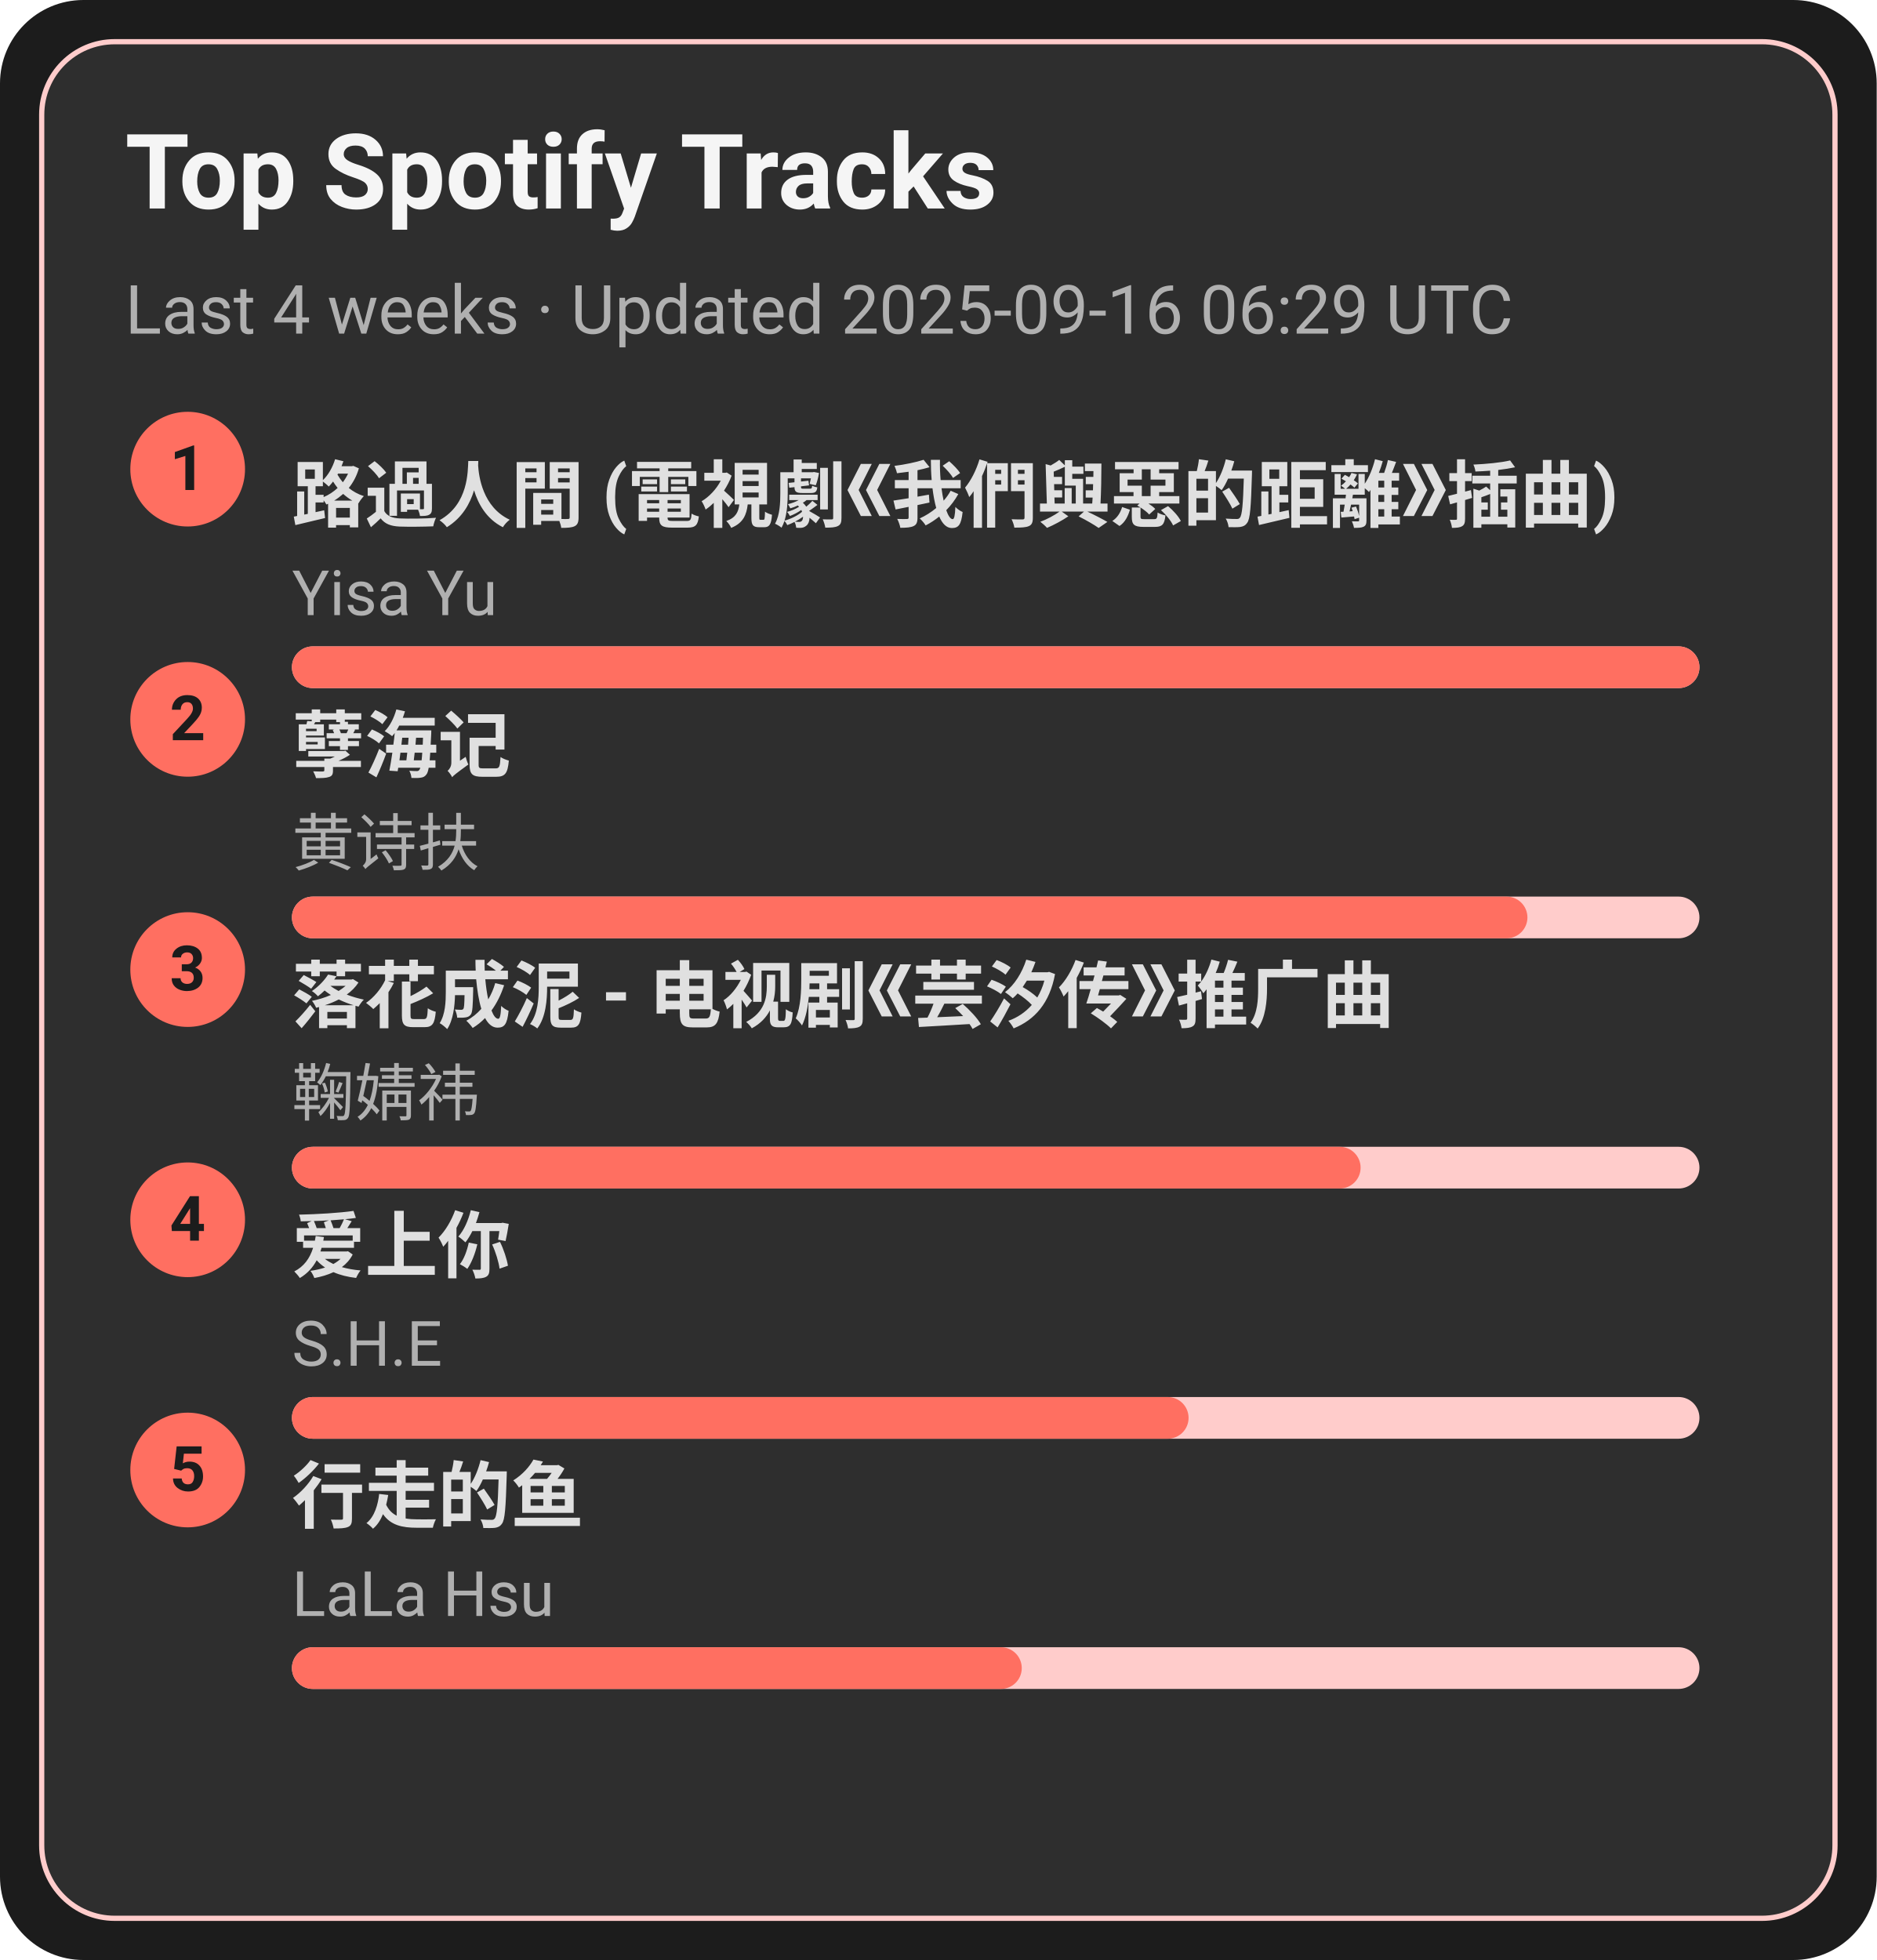
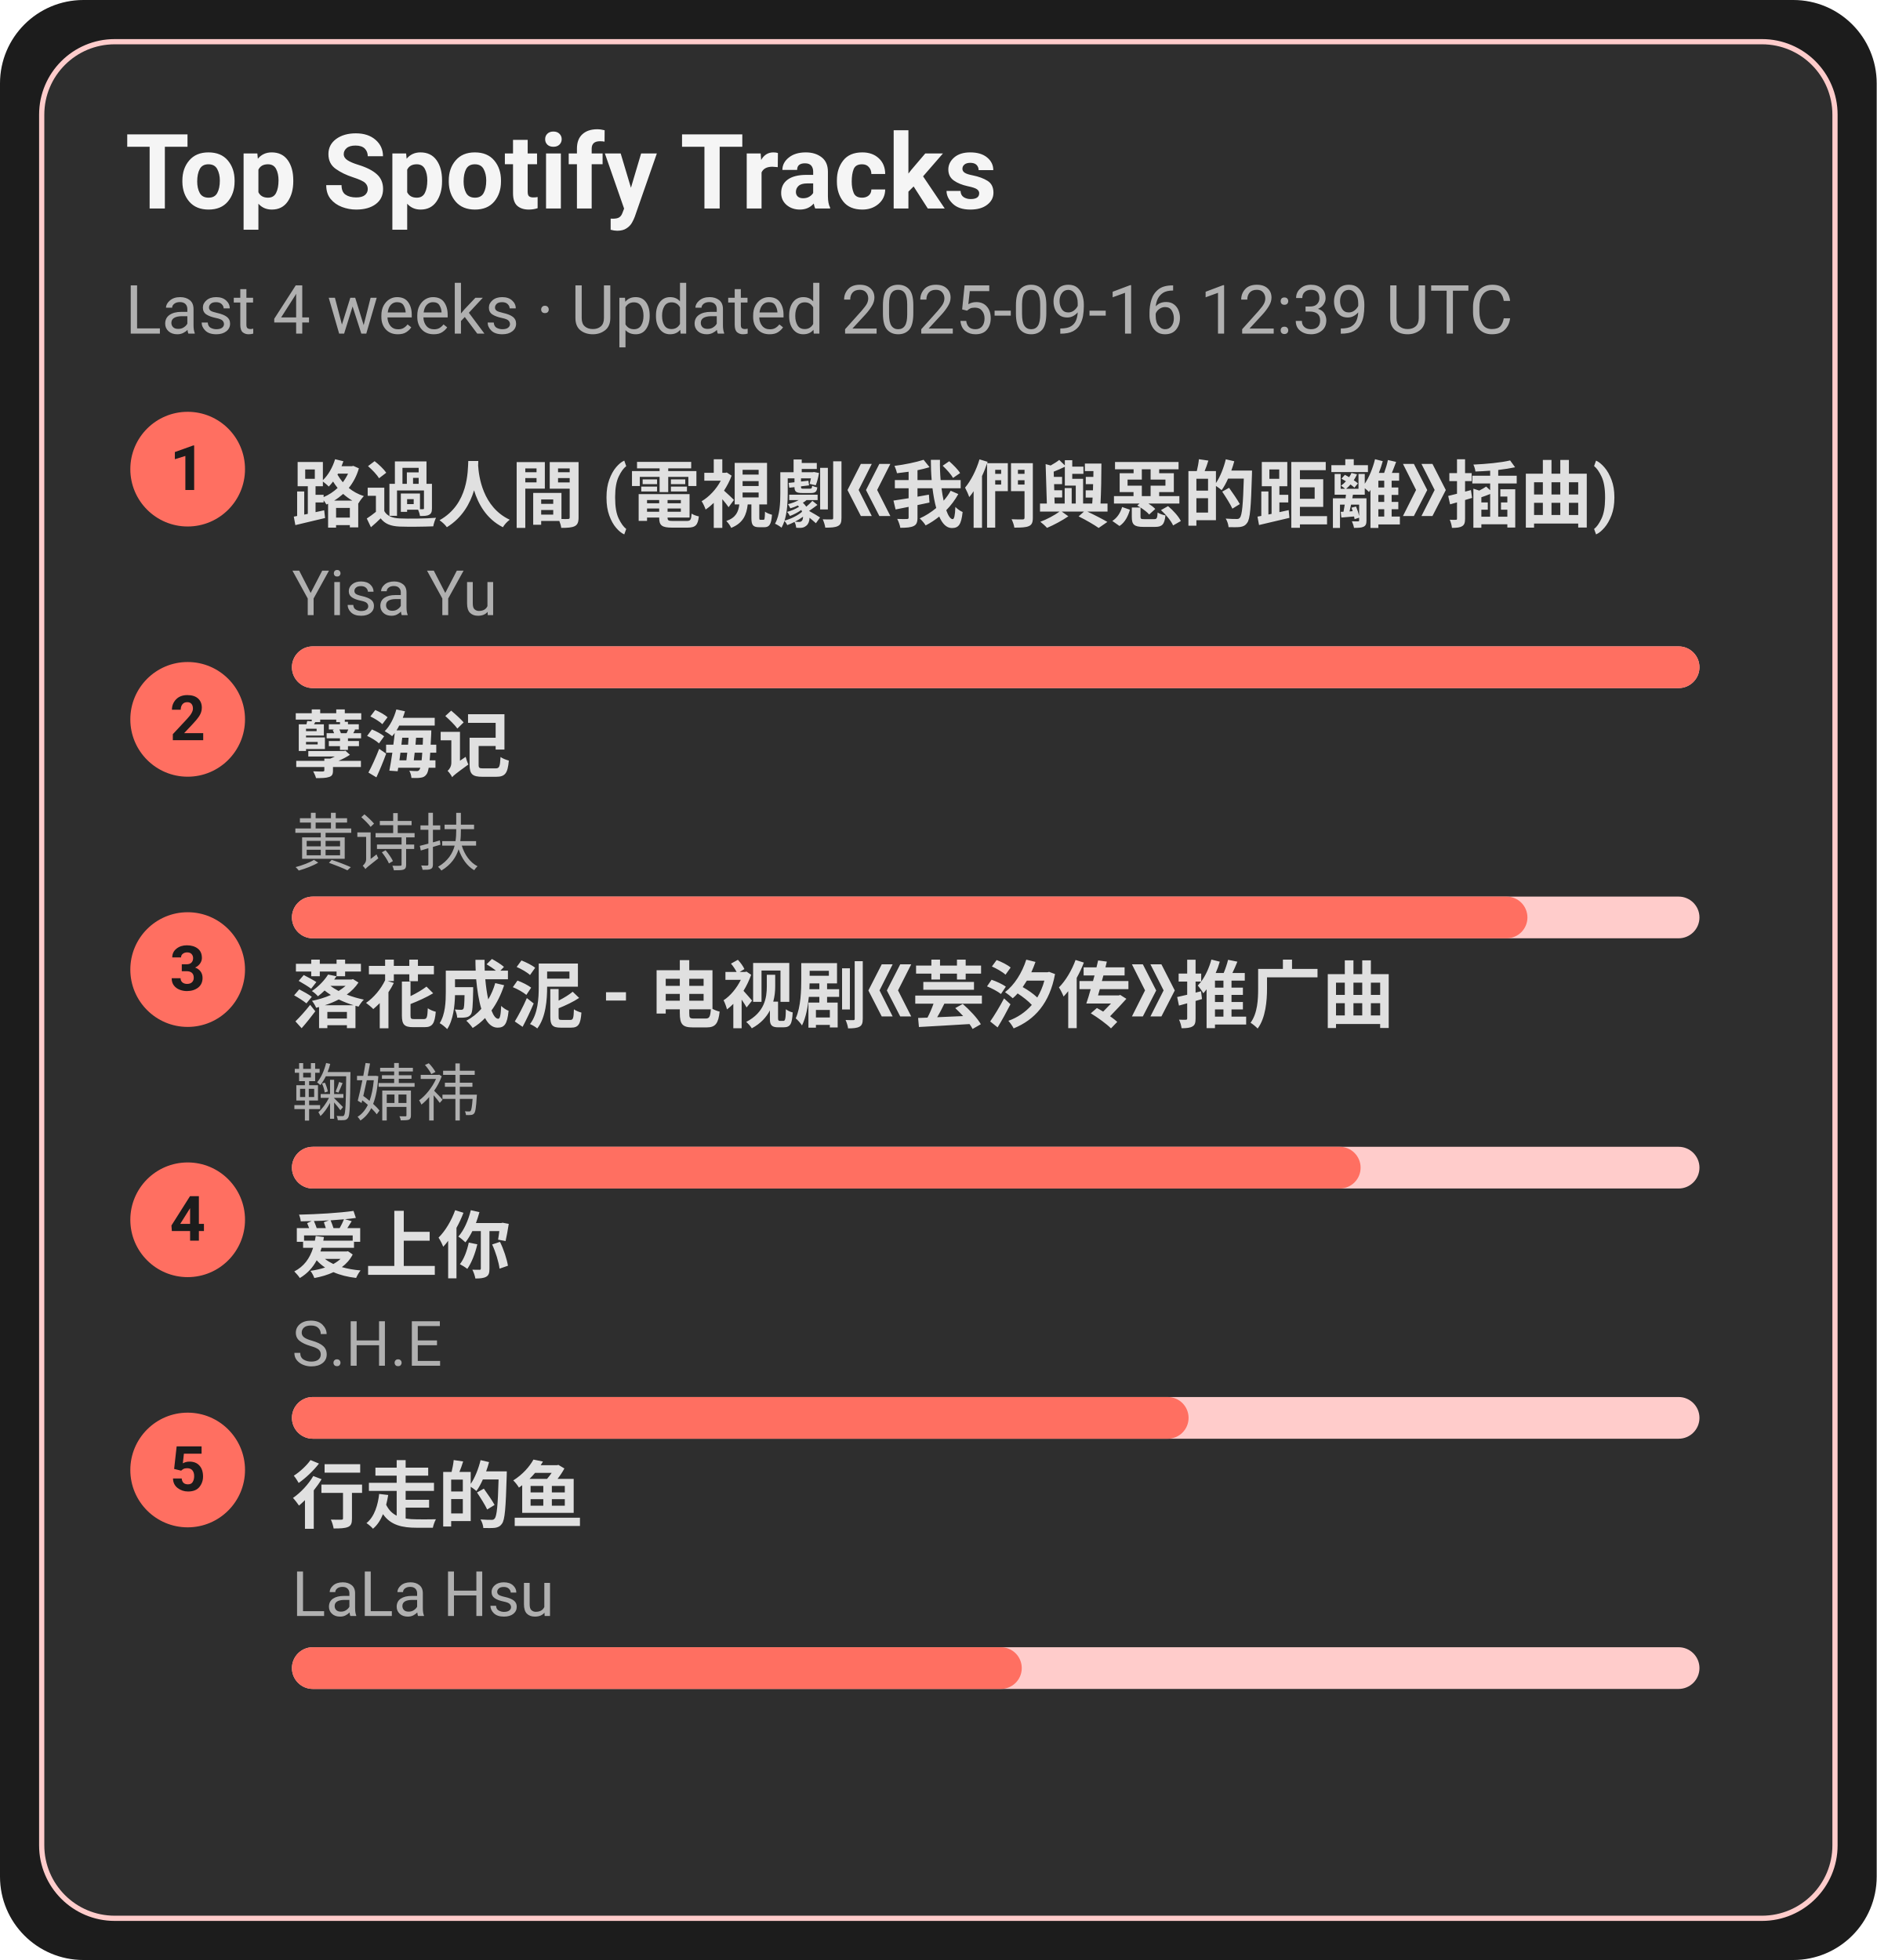
<svg xmlns="http://www.w3.org/2000/svg" width="360" height="376" viewBox="0 0 360 376">
  <style>text{font-family:-apple-system,BlinkMacSystemFont,Segoe UI,Roboto,Ubuntu,Helvetica Neue,Arial,Noto Sans,sans-serif}</style>
  <rect width="360" height="376" rx="16" fill="#1c1c1c" />
  <rect x="8" y="8" width="344" height="360" rx="14" fill="#2e2e2e" stroke="#ffcccb" />
  <text x="24" y="40" font-size="20" fill="#f5f5f5" font-weight="600">Top Spotify Tracks</text>
-   <text x="24" y="64" font-size="13" fill="#b0b0b0">Last 4 weeks · Updated 2025-09-16 06:29 UTC</text>
+   <text x="24" y="64" font-size="13" fill="#b0b0b0">Last 4 weeks · Updated 2025-09-16 12:39 UTC</text>
  <circle cx="36" cy="90" r="11" fill="#ff6f61" />
  <text x="36" y="94" text-anchor="middle" font-size="12" fill="#1c1c1c" font-weight="700">1</text>
  <a href="https://open.spotify.com/track/1ZSleGniKMWNrWvK5cGALO" target="_blank" rel="noopener noreferrer">
    <text x="56" y="100" font-size="14" fill="#e0e0e0" font-weight="600">路過人間 (電視劇《我們與惡的距離》插曲)</text>
  </a>
  <text x="56" y="118" font-size="12" fill="#b0b0b0">Yisa Yu</text>
  <rect x="56" y="124" width="270" height="8" rx="4" fill="#ffcccb" />
  <rect x="56" y="124" width="270" height="8" rx="4" fill="#ff6f61" />
  <circle cx="36" cy="138" r="11" fill="#ff6f61" />
  <text x="36" y="142" text-anchor="middle" font-size="12" fill="#1c1c1c" font-weight="700">2</text>
  <a href="https://open.spotify.com/track/3eIovUMhirNN6btJbpzNqD" target="_blank" rel="noopener noreferrer">
    <text x="56" y="148" font-size="14" fill="#e0e0e0" font-weight="600">孽海记</text>
  </a>
  <text x="56" y="166" font-size="12" fill="#b0b0b0">黄诗扶</text>
  <rect x="56" y="172" width="270" height="8" rx="4" fill="#ffcccb" />
  <rect x="56" y="172" width="237" height="8" rx="4" fill="#ff6f61" />
  <circle cx="36" cy="186" r="11" fill="#ff6f61" />
  <text x="36" y="190" text-anchor="middle" font-size="12" fill="#1c1c1c" font-weight="700">3</text>
  <a href="https://open.spotify.com/track/3kOZsJz3crGIWWHeoCNa0O" target="_blank" rel="noopener noreferrer">
    <text x="56" y="196" font-size="14" fill="#e0e0e0" font-weight="600">落花成泥 - 电视剧《芸汐传》推广曲</text>
  </a>
  <text x="56" y="214" font-size="12" fill="#b0b0b0">鞠婧祎</text>
  <rect x="56" y="220" width="270" height="8" rx="4" fill="#ffcccb" />
  <rect x="56" y="220" width="205" height="8" rx="4" fill="#ff6f61" />
  <circle cx="36" cy="234" r="11" fill="#ff6f61" />
  <text x="36" y="238" text-anchor="middle" font-size="12" fill="#1c1c1c" font-weight="700">4</text>
  <a href="https://open.spotify.com/track/4hcNpo1rtbzyNswsM5byTf" target="_blank" rel="noopener noreferrer">
    <text x="56" y="244" font-size="14" fill="#e0e0e0" font-weight="600">爱上你</text>
  </a>
  <text x="56" y="262" font-size="12" fill="#b0b0b0">S.H.E</text>
  <rect x="56" y="268" width="270" height="8" rx="4" fill="#ffcccb" />
  <rect x="56" y="268" width="172" height="8" rx="4" fill="#ff6f61" />
  <circle cx="36" cy="282" r="11" fill="#ff6f61" />
  <text x="36" y="286" text-anchor="middle" font-size="12" fill="#1c1c1c" font-weight="700">5</text>
  <a href="https://open.spotify.com/track/5tGyQ1cWTaHBfZSHWr8AZb" target="_blank" rel="noopener noreferrer">
    <text x="56" y="292" font-size="14" fill="#e0e0e0" font-weight="600">行走的鱼</text>
  </a>
  <text x="56" y="310" font-size="12" fill="#b0b0b0">LaLa Hsu</text>
  <rect x="56" y="316" width="270" height="8" rx="4" fill="#ffcccb" />
  <rect x="56" y="316" width="140" height="8" rx="4" fill="#ff6f61" />
</svg>
